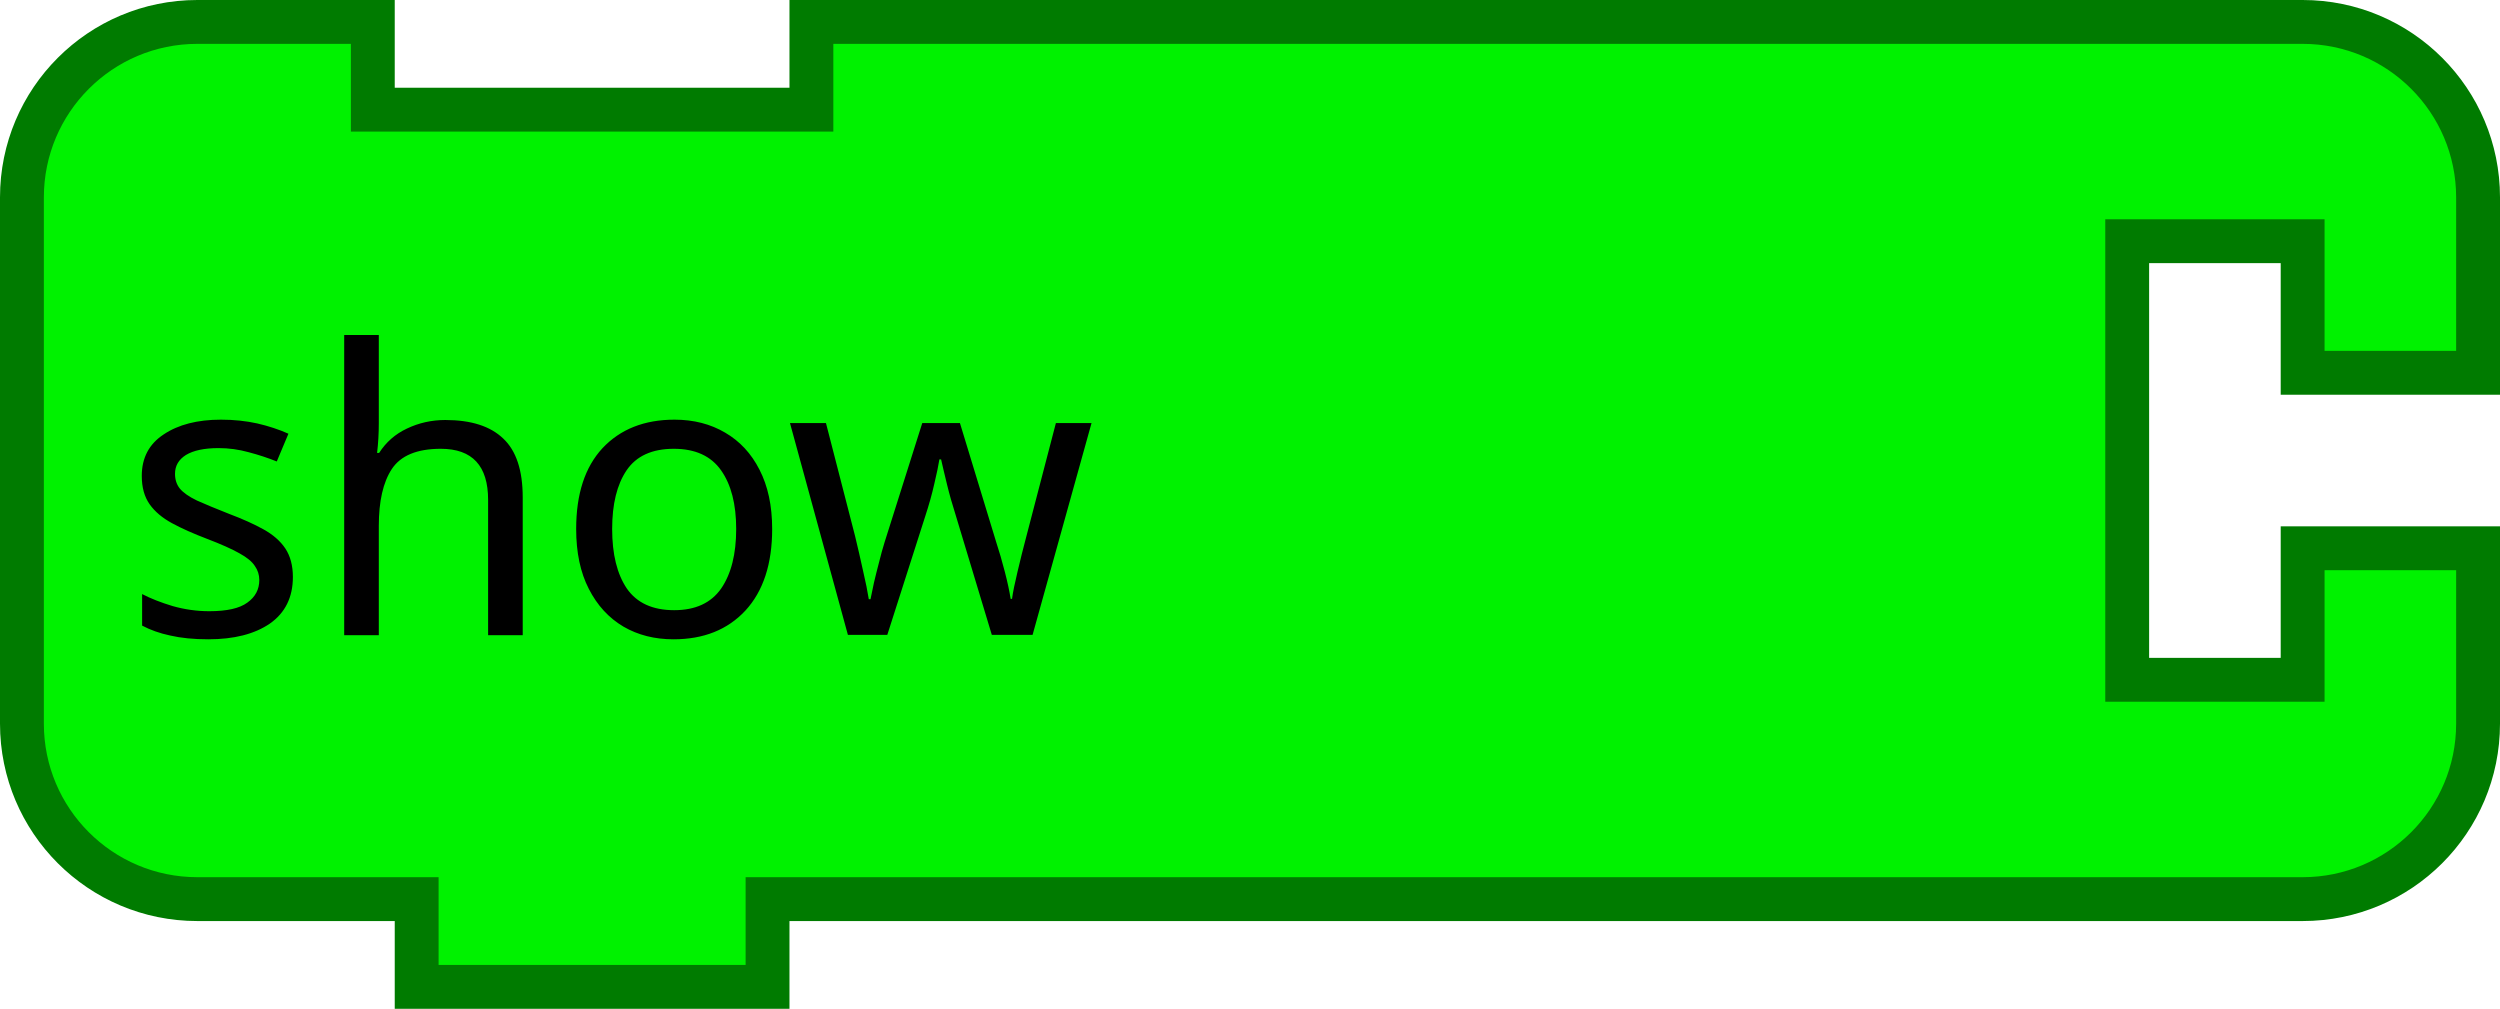
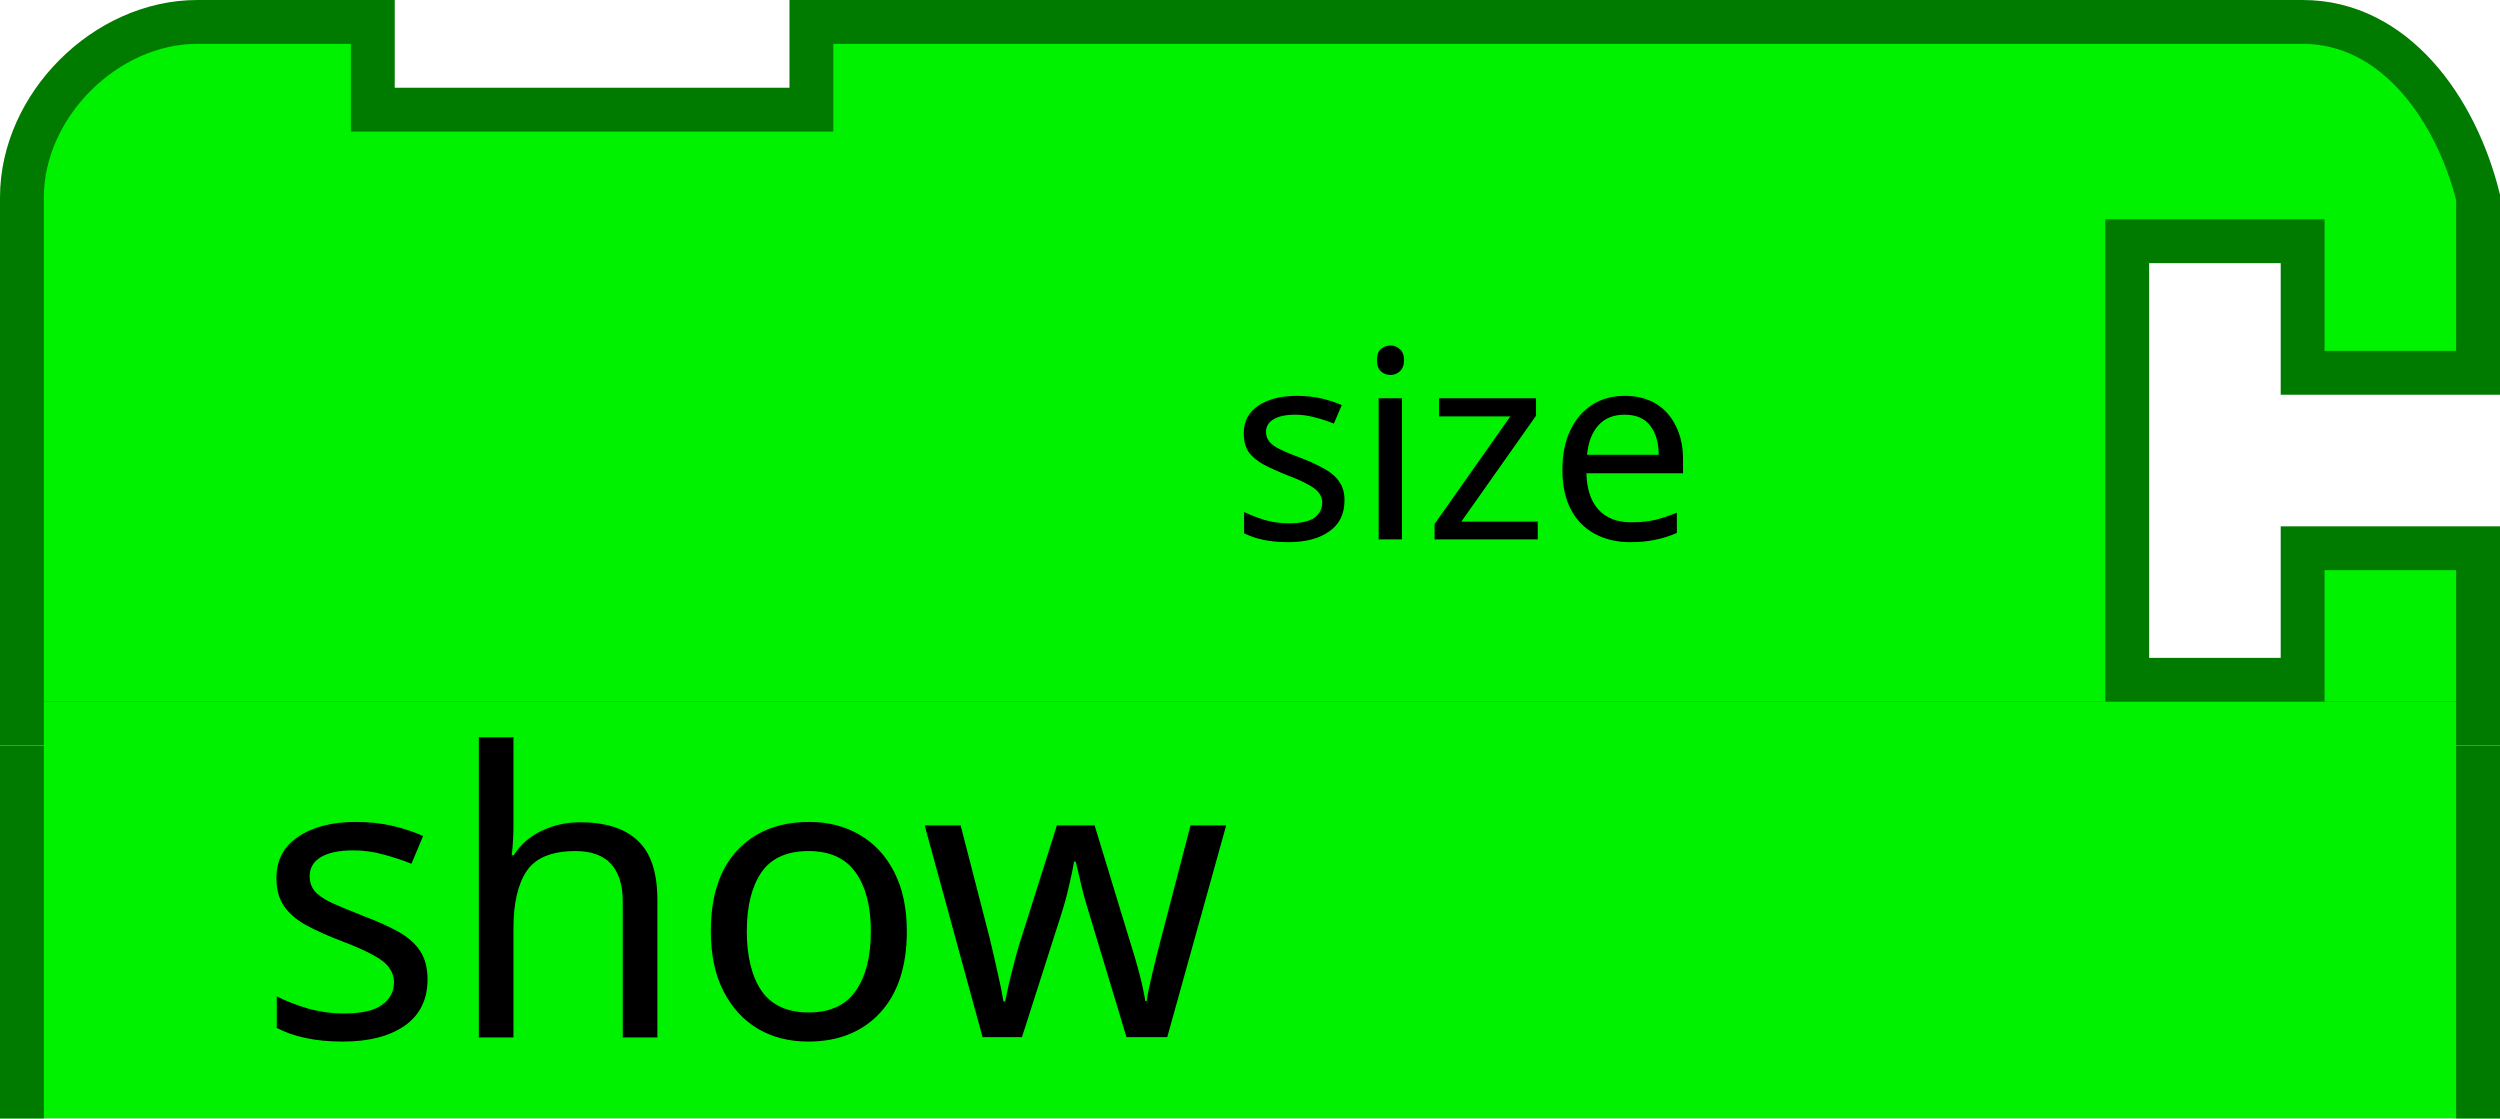
- <svg xmlns="http://www.w3.org/2000/svg" version="1.1" width="114" height="46" id="svg2">
-   <g transform="scale(2,2)" id="g4">
-     <path d="m 0.5,8.5 0,-4 a 4,4 90 0 1 4,-4 l 4,0 0,2 10,0 0,-2 30,0 4,0 a 4,4 90 0 1 4,4 l 0,4 -4,0 0,-3 -4,0 0,10 4,0 0,-3 4,0 0,4 a 4,4 90 0 1 -4,4 l -4,0 -30,0 -1,0 0,2 -8,0 0,-2 -1,0 -4,0 a 4,4 90 0 1 -4,-4 l 0,-4 0,-4 z" id="path6" style="fill:#00f200;fill-opacity:1;stroke:#007b00;stroke-width:1;stroke-linecap:round;stroke-opacity:1" />
+ <svg xmlns="http://www.w3.org/2000/svg" version="1.1" width="114" height="51" id="svg2">
+   <defs id="defs10" />
+   <g transform="matrix(2,0,0,2,29,0)" id="g4" style="fill:#32ff32;fill-opacity:1;stroke:#007b00;stroke-opacity:1">
+     <path d="m -14,4.5 c 0,-2.094 1.906,-4 4,-4 l 4,0 0,2 10,0 0,-2 22.5,0 7.5,0 4,0 c 2.094,0 3.492,1.968 4,4 l 0,4 -4,0 0,-3 -4,0 0,10 4,0 0,-3 4,0 0,4 -56,0 c 0,-4 0,-8 0,-12 z" id="path6" style="fill:#00f200;fill-opacity:1;stroke:#007b00;stroke-width:1;stroke-linecap:round;stroke-opacity:1" />
  </g>
-   <text x="46.448" y="28.965" id="text2989" xml:space="preserve" style="font-size:16px;font-style:normal;font-weight:normal;text-align:end;line-height:125%;letter-spacing:0px;word-spacing:0px;text-anchor:end;fill:#000000;fill-opacity:1;stroke:none;font-family:Sans">
-     <tspan x="62.448" y="28.965" id="tspan2991" style="font-size:18px">show</tspan>
+   <rect width="110" height="2" x="2" y="32" id="rect2984-3" style="fill:#00f200;fill-opacity:1;fill-rule:nonzero;stroke:none" />
+   <text x="89.836" y="24.596" id="text3024" xml:space="preserve" style="font-size:16px;font-style:normal;font-weight:normal;text-align:end;line-height:125%;letter-spacing:0px;word-spacing:0px;text-anchor:end;fill:#000000;fill-opacity:1;stroke:none;font-family:Sans">
+     <tspan x="89.836" y="24.596" id="tspan3026" style="font-size:12px">size</tspan>
+   </text>
+   <path d="M 0,34 0,51 l 114,0 0,-17 z" id="path6-5" style="fill:#00f200;fill-opacity:1;stroke:none" />
+   <rect width="2" height="17" x="6.4648435e-07" y="34" id="rect3115" style="fill:#007b00;fill-opacity:1;fill-rule:nonzero;stroke:none" />
+   <rect width="2" height="17" x="112" y="34" id="rect3115-8" style="fill:#007b00;fill-opacity:1;fill-rule:nonzero;stroke:none" />
+   <text x="68.587" y="47.307" id="text2985" xml:space="preserve" style="font-size:16px;font-style:normal;font-weight:normal;text-align:end;line-height:125%;letter-spacing:0px;word-spacing:0px;text-anchor:end;fill:#000000;fill-opacity:1;stroke:none;font-family:Sans">
+     <tspan x="68.587" y="47.307" id="tspan2987" style="font-size:18px">show</tspan>
  </text>
</svg>
